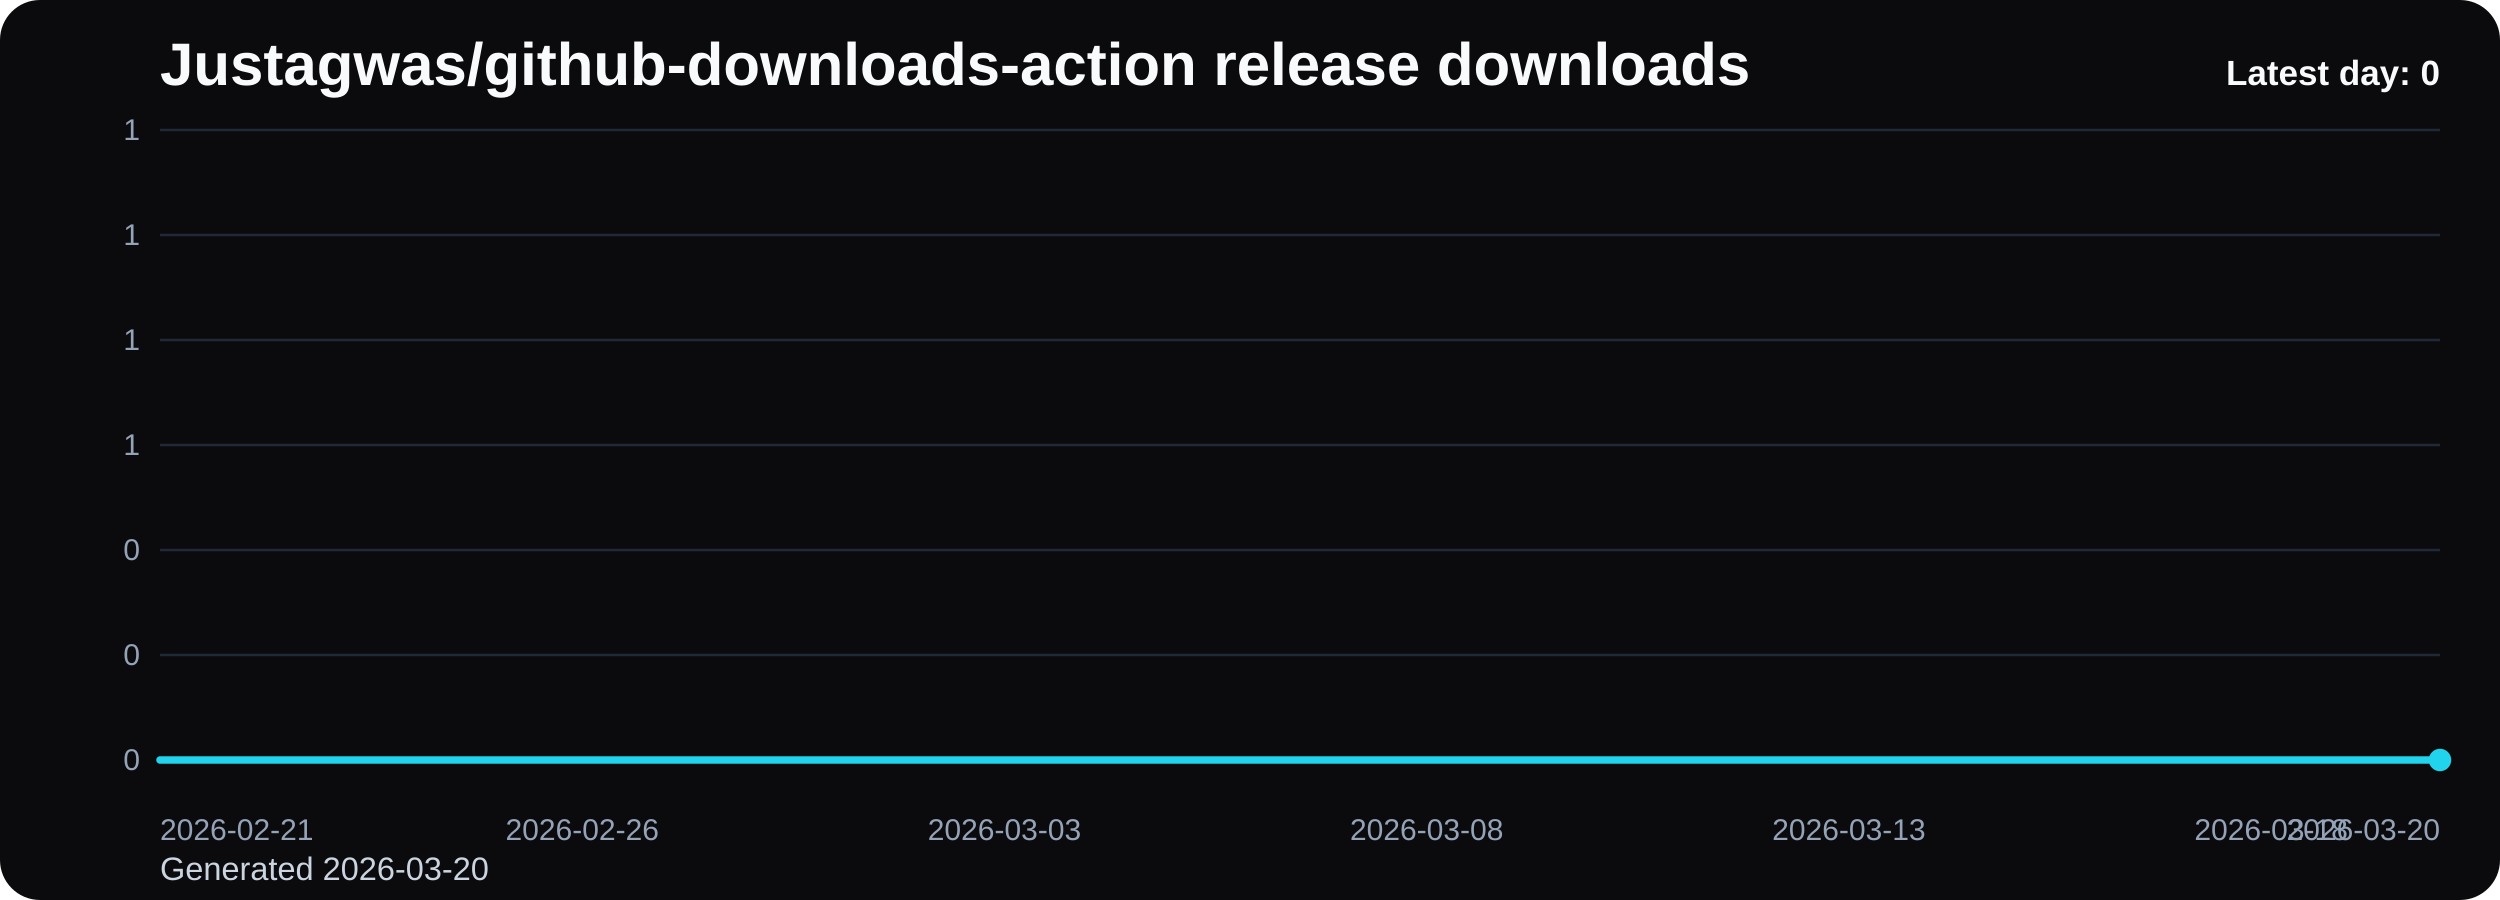
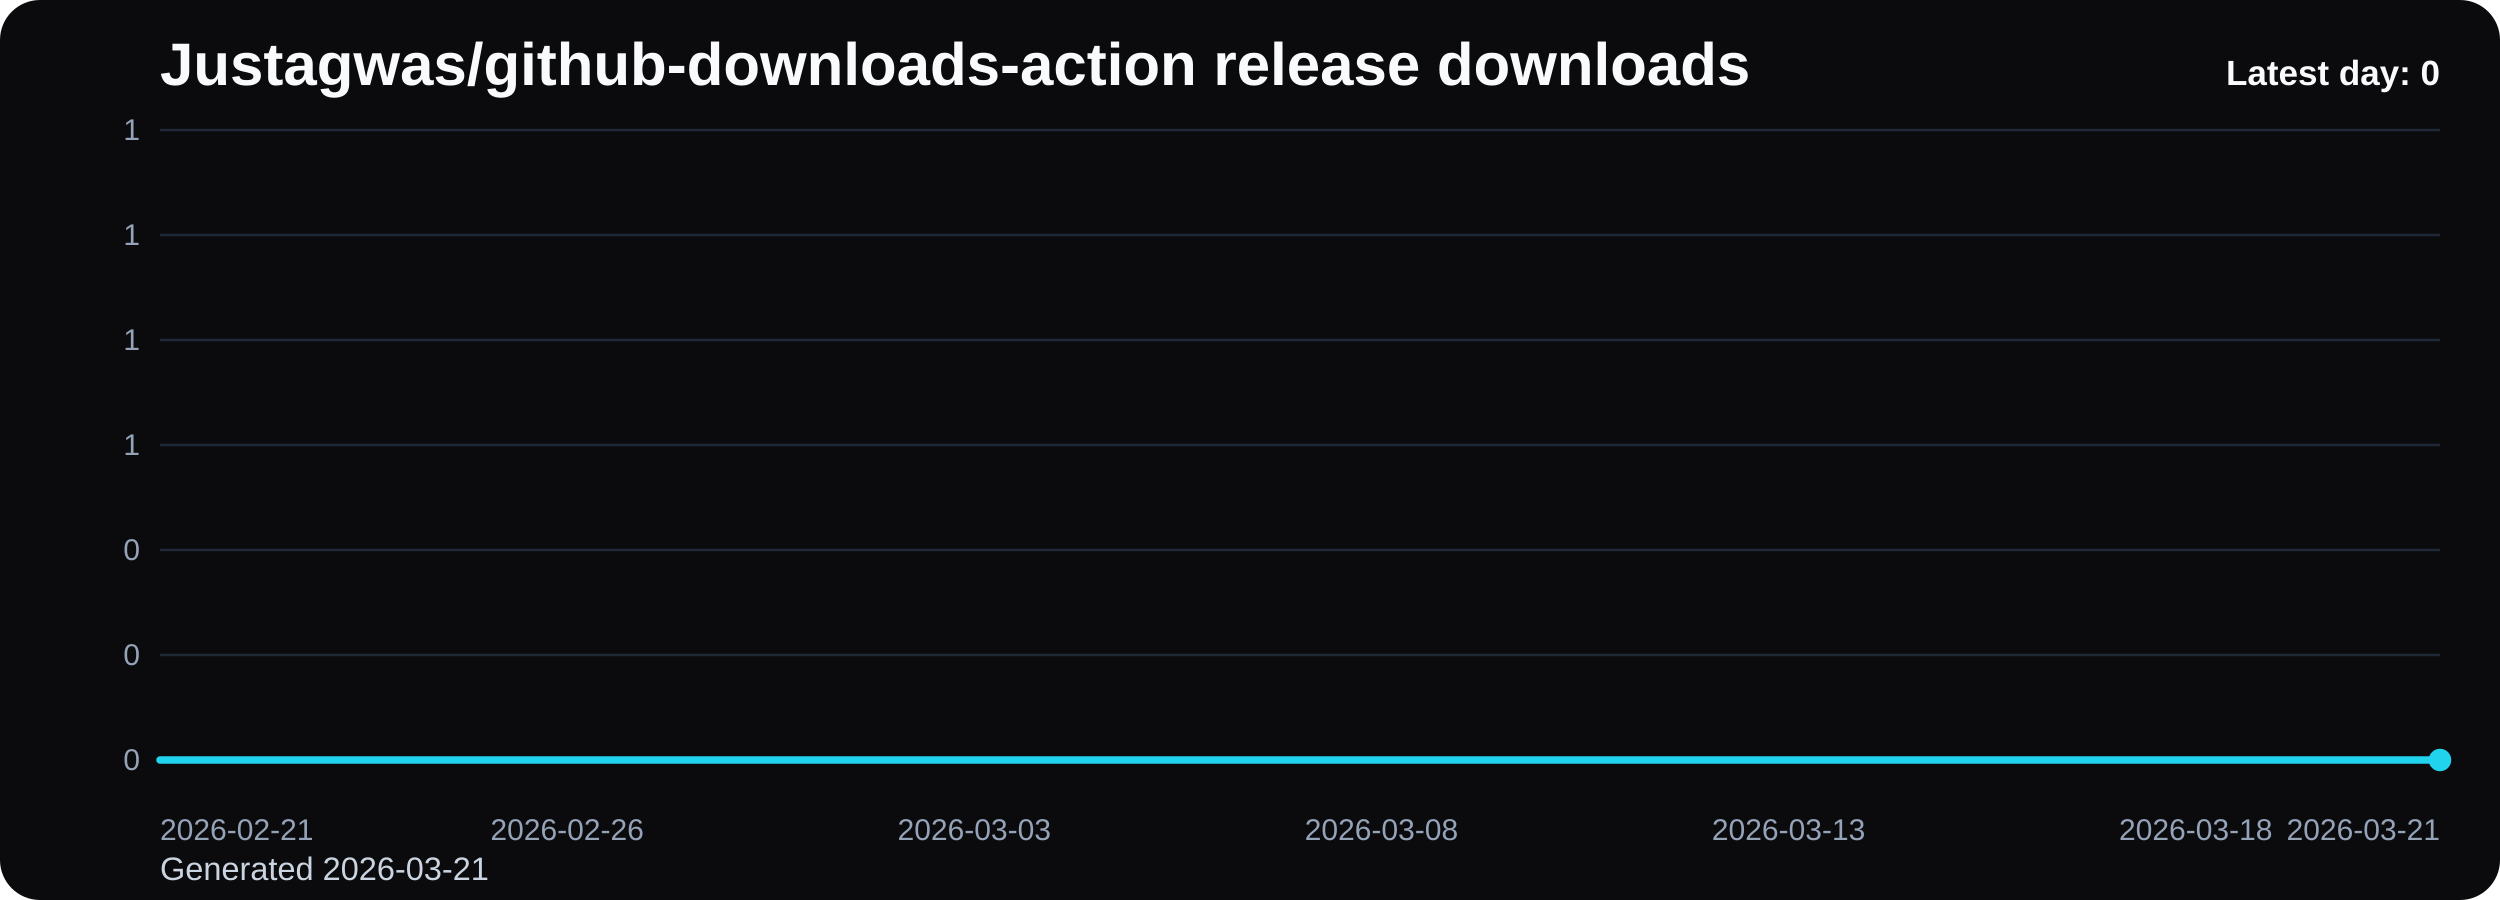
<svg xmlns="http://www.w3.org/2000/svg" viewBox="0 0 1000 360" role="img" aria-label="Justagwas/github-downloads-action release downloads chart">
  <defs>
    <linearGradient id="fill-daily-black" x1="0" y1="0" x2="0" y2="1">
      <stop offset="0%" stop-color="#22d3ee" stop-opacity="0.32" />
      <stop offset="100%" stop-color="#22d3ee" stop-opacity="0.05" />
    </linearGradient>
    <style>
      .bg { fill: #0b0b0d; }
      .title { font: 700 24px Arial, sans-serif; fill: #f8fafc; }
      .sub { font: 400 13px Arial, sans-serif; fill: #cbd5e1; }
      .grid { stroke: #1f2937; stroke-width: 1; }
      .axis { font: 400 12px Arial, sans-serif; fill: #94a3b8; }
      .line { fill: none; stroke: #22d3ee; stroke-width: 3; stroke-linecap: round; stroke-linejoin: round; }
      .dot { fill: #22d3ee; }
      .value { font: 600 11px Arial, sans-serif; fill: #cbd5e1; }
      .latest { font: 700 14px Arial, sans-serif; fill: #f8fafc; }
    </style>
  </defs>
  <rect class="bg" x="0" y="0" width="1000" height="360" rx="16" />
  <text class="title" x="64" y="34">Justagwas/github-downloads-action release downloads</text>
-   <text class="sub" x="64" y="352">Generated 2026-03-20</text>
+   <text class="sub" x="64" y="352">Generated 2026-03-21</text>
  <line x1="64" y1="52.00" x2="976" y2="52.00" class="grid" />
  <text x="56" y="56.00" text-anchor="end" class="axis">1</text>
  <line x1="64" y1="94.00" x2="976" y2="94.00" class="grid" />
  <text x="56" y="98.00" text-anchor="end" class="axis">1</text>
  <line x1="64" y1="136.00" x2="976" y2="136.00" class="grid" />
  <text x="56" y="140.00" text-anchor="end" class="axis">1</text>
  <line x1="64" y1="178.00" x2="976" y2="178.00" class="grid" />
  <text x="56" y="182.00" text-anchor="end" class="axis">1</text>
  <line x1="64" y1="220.00" x2="976" y2="220.00" class="grid" />
  <text x="56" y="224.00" text-anchor="end" class="axis">0</text>
  <line x1="64" y1="262.00" x2="976" y2="262.00" class="grid" />
  <text x="56" y="266.00" text-anchor="end" class="axis">0</text>
  <line x1="64" y1="304.00" x2="976" y2="304.00" class="grid" />
  <text x="56" y="308.00" text-anchor="end" class="axis">0</text>
-   <path d="M 64.00 304 L 64.00 304.00 L 97.78 304.00 L 131.56 304.00 L 165.33 304.00 L 199.11 304.00 L 232.89 304.00 L 266.67 304.00 L 300.44 304.00 L 334.22 304.00 L 368.00 304.00 L 401.78 304.00 L 435.56 304.00 L 469.33 304.00 L 503.11 304.00 L 536.89 304.00 L 570.67 304.00 L 604.44 304.00 L 638.22 304.00 L 672.00 304.00 L 705.78 304.00 L 739.56 304.00 L 773.33 304.00 L 807.11 304.00 L 840.89 304.00 L 874.67 304.00 L 908.44 304.00 L 942.22 304.00 L 976.00 304.00 L 976.00 304 Z" fill="url(#fill-daily-black)" />
-   <polyline class="line" points="64.00,304.00 97.78,304.00 131.56,304.00 165.33,304.00 199.11,304.00 232.89,304.00 266.67,304.00 300.44,304.00 334.22,304.00 368.00,304.00 401.78,304.00 435.56,304.00 469.33,304.00 503.11,304.00 536.89,304.00 570.67,304.00 604.44,304.00 638.22,304.00 672.00,304.00 705.78,304.00 739.56,304.00 773.33,304.00 807.11,304.00 840.89,304.00 874.67,304.00 908.44,304.00 942.22,304.00 976.00,304.00" />
+   <path d="M 64.00 304 L 64.00 304.00 L 96.57 304.00 L 129.14 304.00 L 161.71 304.00 L 194.29 304.00 L 226.86 304.00 L 259.43 304.00 L 292.00 304.00 L 324.57 304.00 L 357.14 304.00 L 389.71 304.00 L 422.29 304.00 L 454.86 304.00 L 487.43 304.00 L 520.00 304.00 L 552.57 304.00 L 585.14 304.00 L 617.71 304.00 L 650.29 304.00 L 682.86 304.00 L 715.43 304.00 L 748.00 304.00 L 780.57 304.00 L 813.14 304.00 L 845.71 304.00 L 878.29 304.00 L 910.86 304.00 L 943.43 304.00 L 976.00 304.00 L 976.00 304 Z" fill="url(#fill-daily-black)" />
+   <polyline class="line" points="64.00,304.00 96.57,304.00 129.14,304.00 161.71,304.00 194.29,304.00 226.86,304.00 259.43,304.00 292.00,304.00 324.57,304.00 357.14,304.00 389.71,304.00 422.29,304.00 454.86,304.00 487.43,304.00 520.00,304.00 552.57,304.00 585.14,304.00 617.71,304.00 650.29,304.00 682.86,304.00 715.43,304.00 748.00,304.00 780.57,304.00 813.14,304.00 845.71,304.00 878.29,304.00 910.86,304.00 943.43,304.00 976.00,304.00" />
  <circle class="dot" cx="976.00" cy="304.00" r="4.5" />
  <text class="axis" x="64.00" y="336" text-anchor="start">2026-02-21</text>
-   <text class="axis" x="232.89" y="336" text-anchor="middle">2026-02-26</text>
-   <text class="axis" x="401.78" y="336" text-anchor="middle">2026-03-03</text>
-   <text class="axis" x="570.67" y="336" text-anchor="middle">2026-03-08</text>
-   <text class="axis" x="739.56" y="336" text-anchor="middle">2026-03-13</text>
-   <text class="axis" x="908.44" y="336" text-anchor="middle">2026-03-18</text>
-   <text class="axis" x="976.00" y="336" text-anchor="end">2026-03-20</text>
+   <text class="axis" x="226.86" y="336" text-anchor="middle">2026-02-26</text>
+   <text class="axis" x="389.71" y="336" text-anchor="middle">2026-03-03</text>
+   <text class="axis" x="552.57" y="336" text-anchor="middle">2026-03-08</text>
+   <text class="axis" x="715.43" y="336" text-anchor="middle">2026-03-13</text>
+   <text class="axis" x="878.29" y="336" text-anchor="middle">2026-03-18</text>
+   <text class="axis" x="976.00" y="336" text-anchor="end">2026-03-21</text>
  <text class="latest" x="976" y="34" text-anchor="end">Latest day: 0</text>
</svg>
